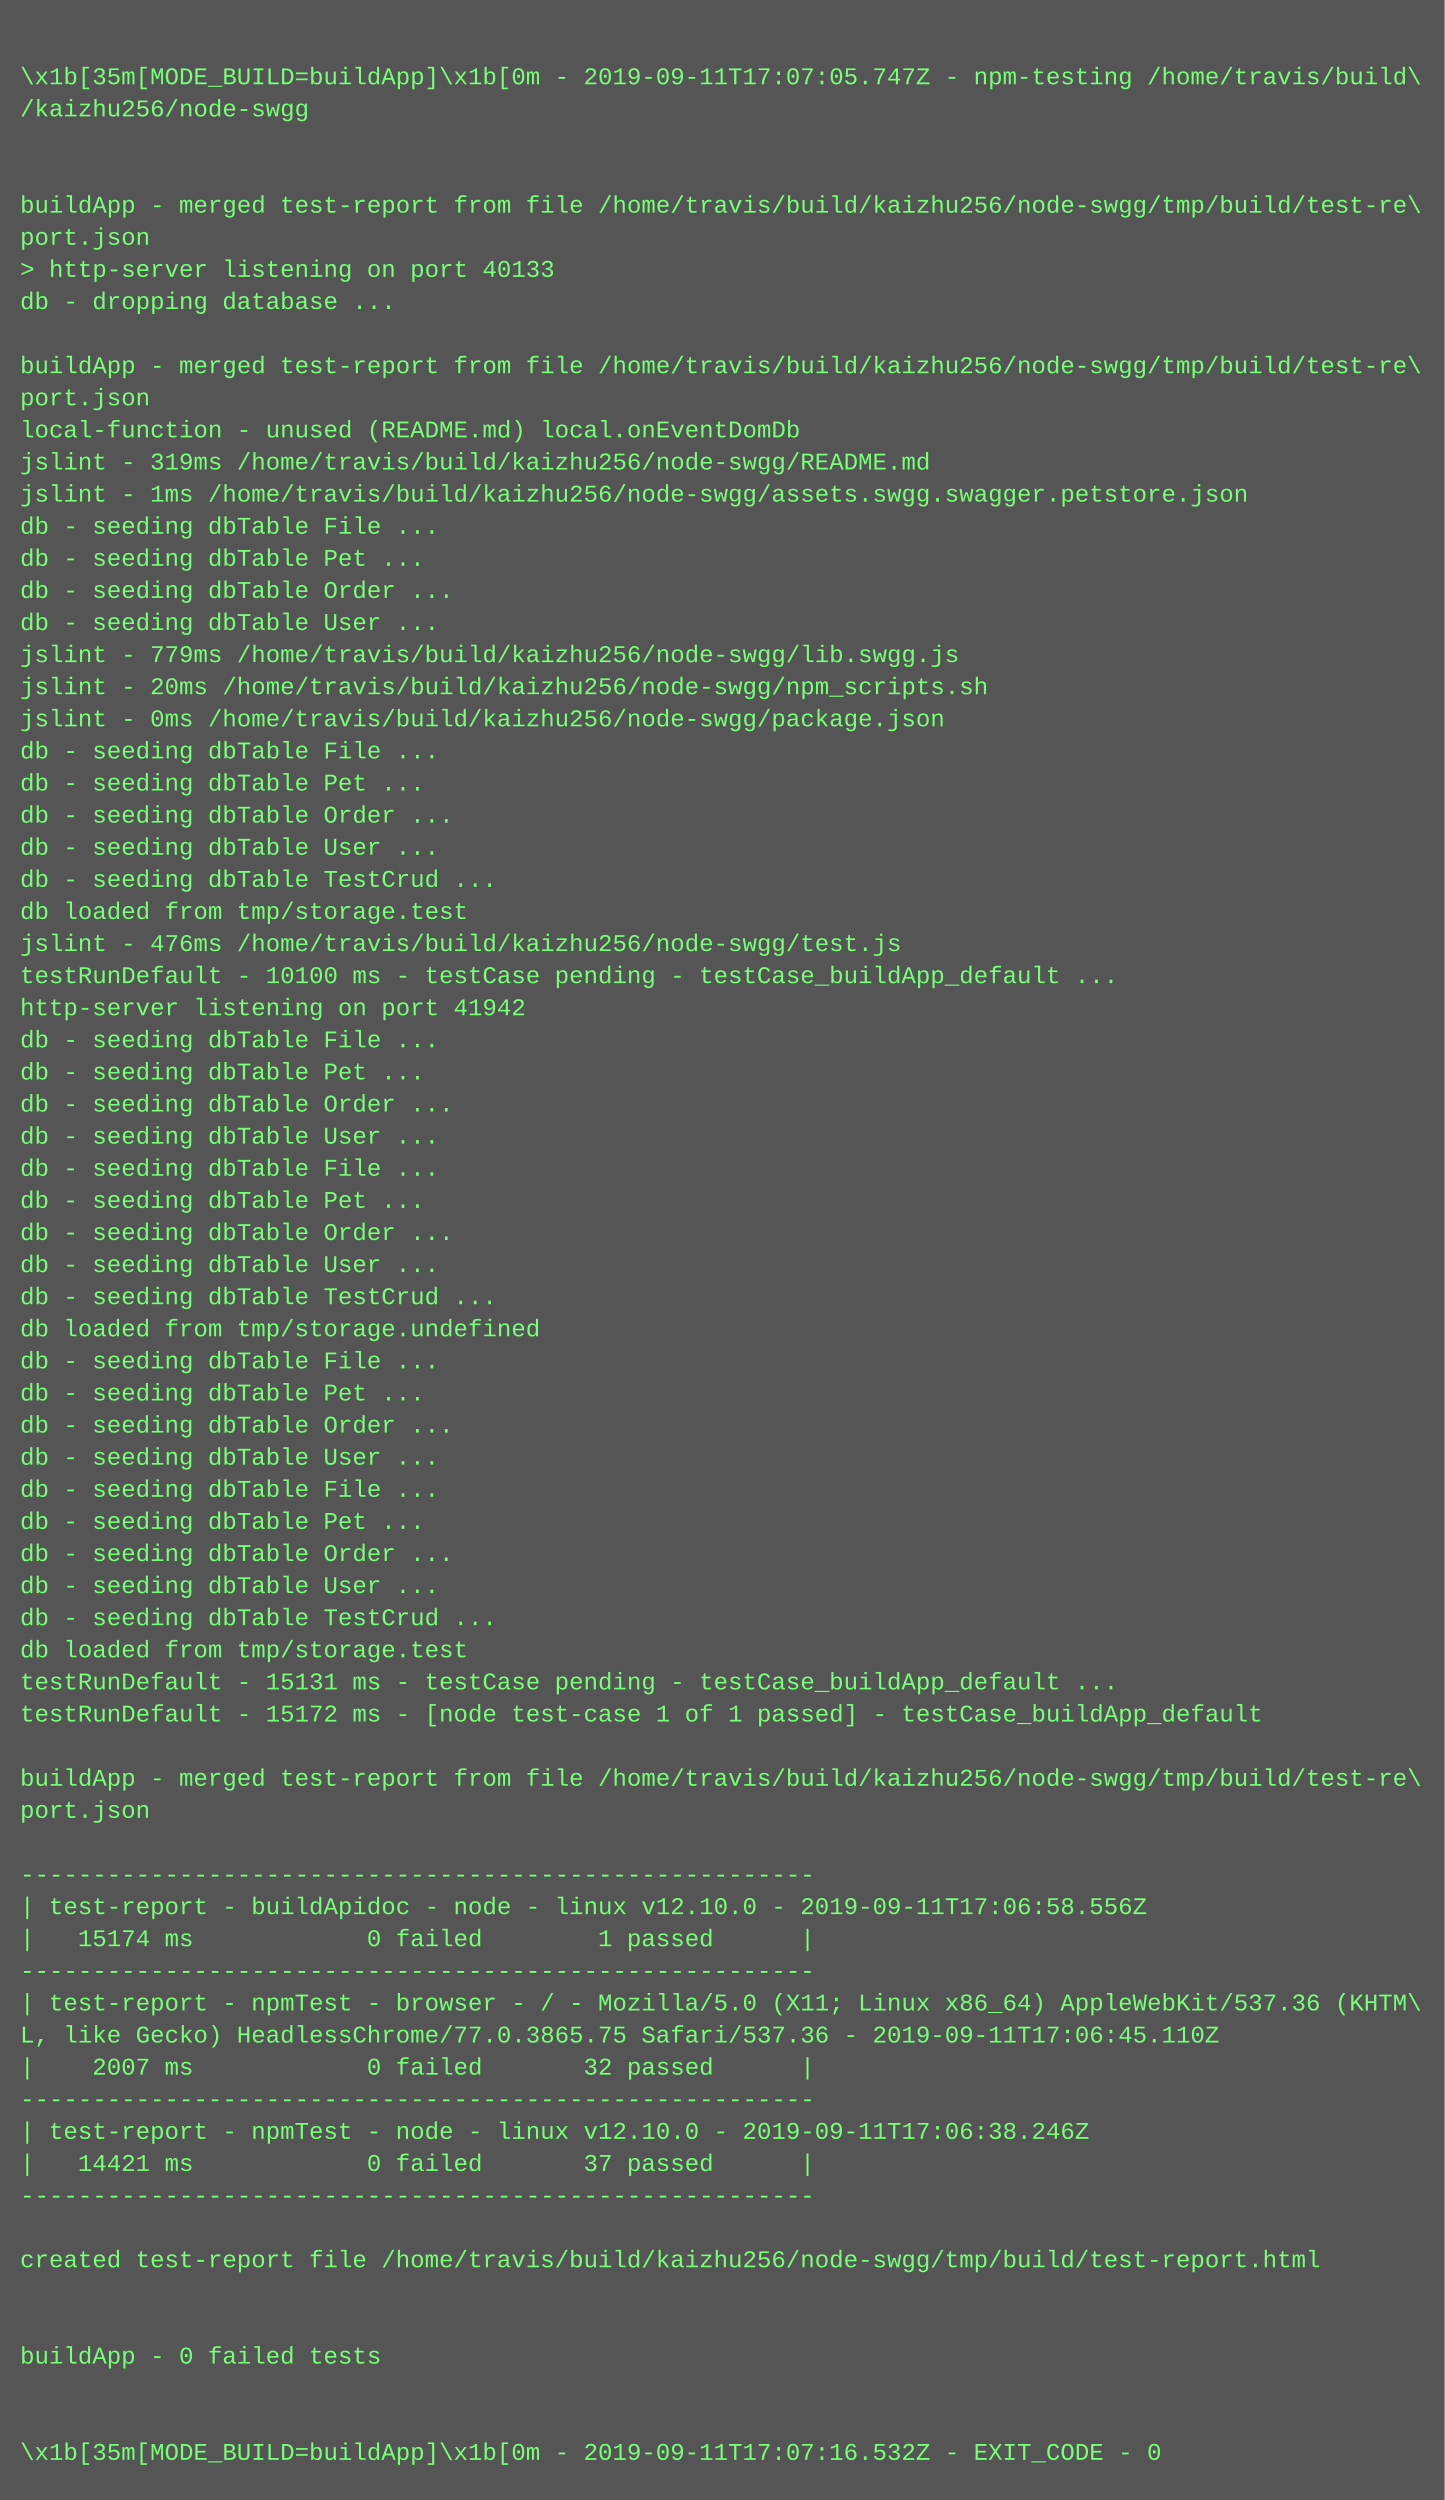
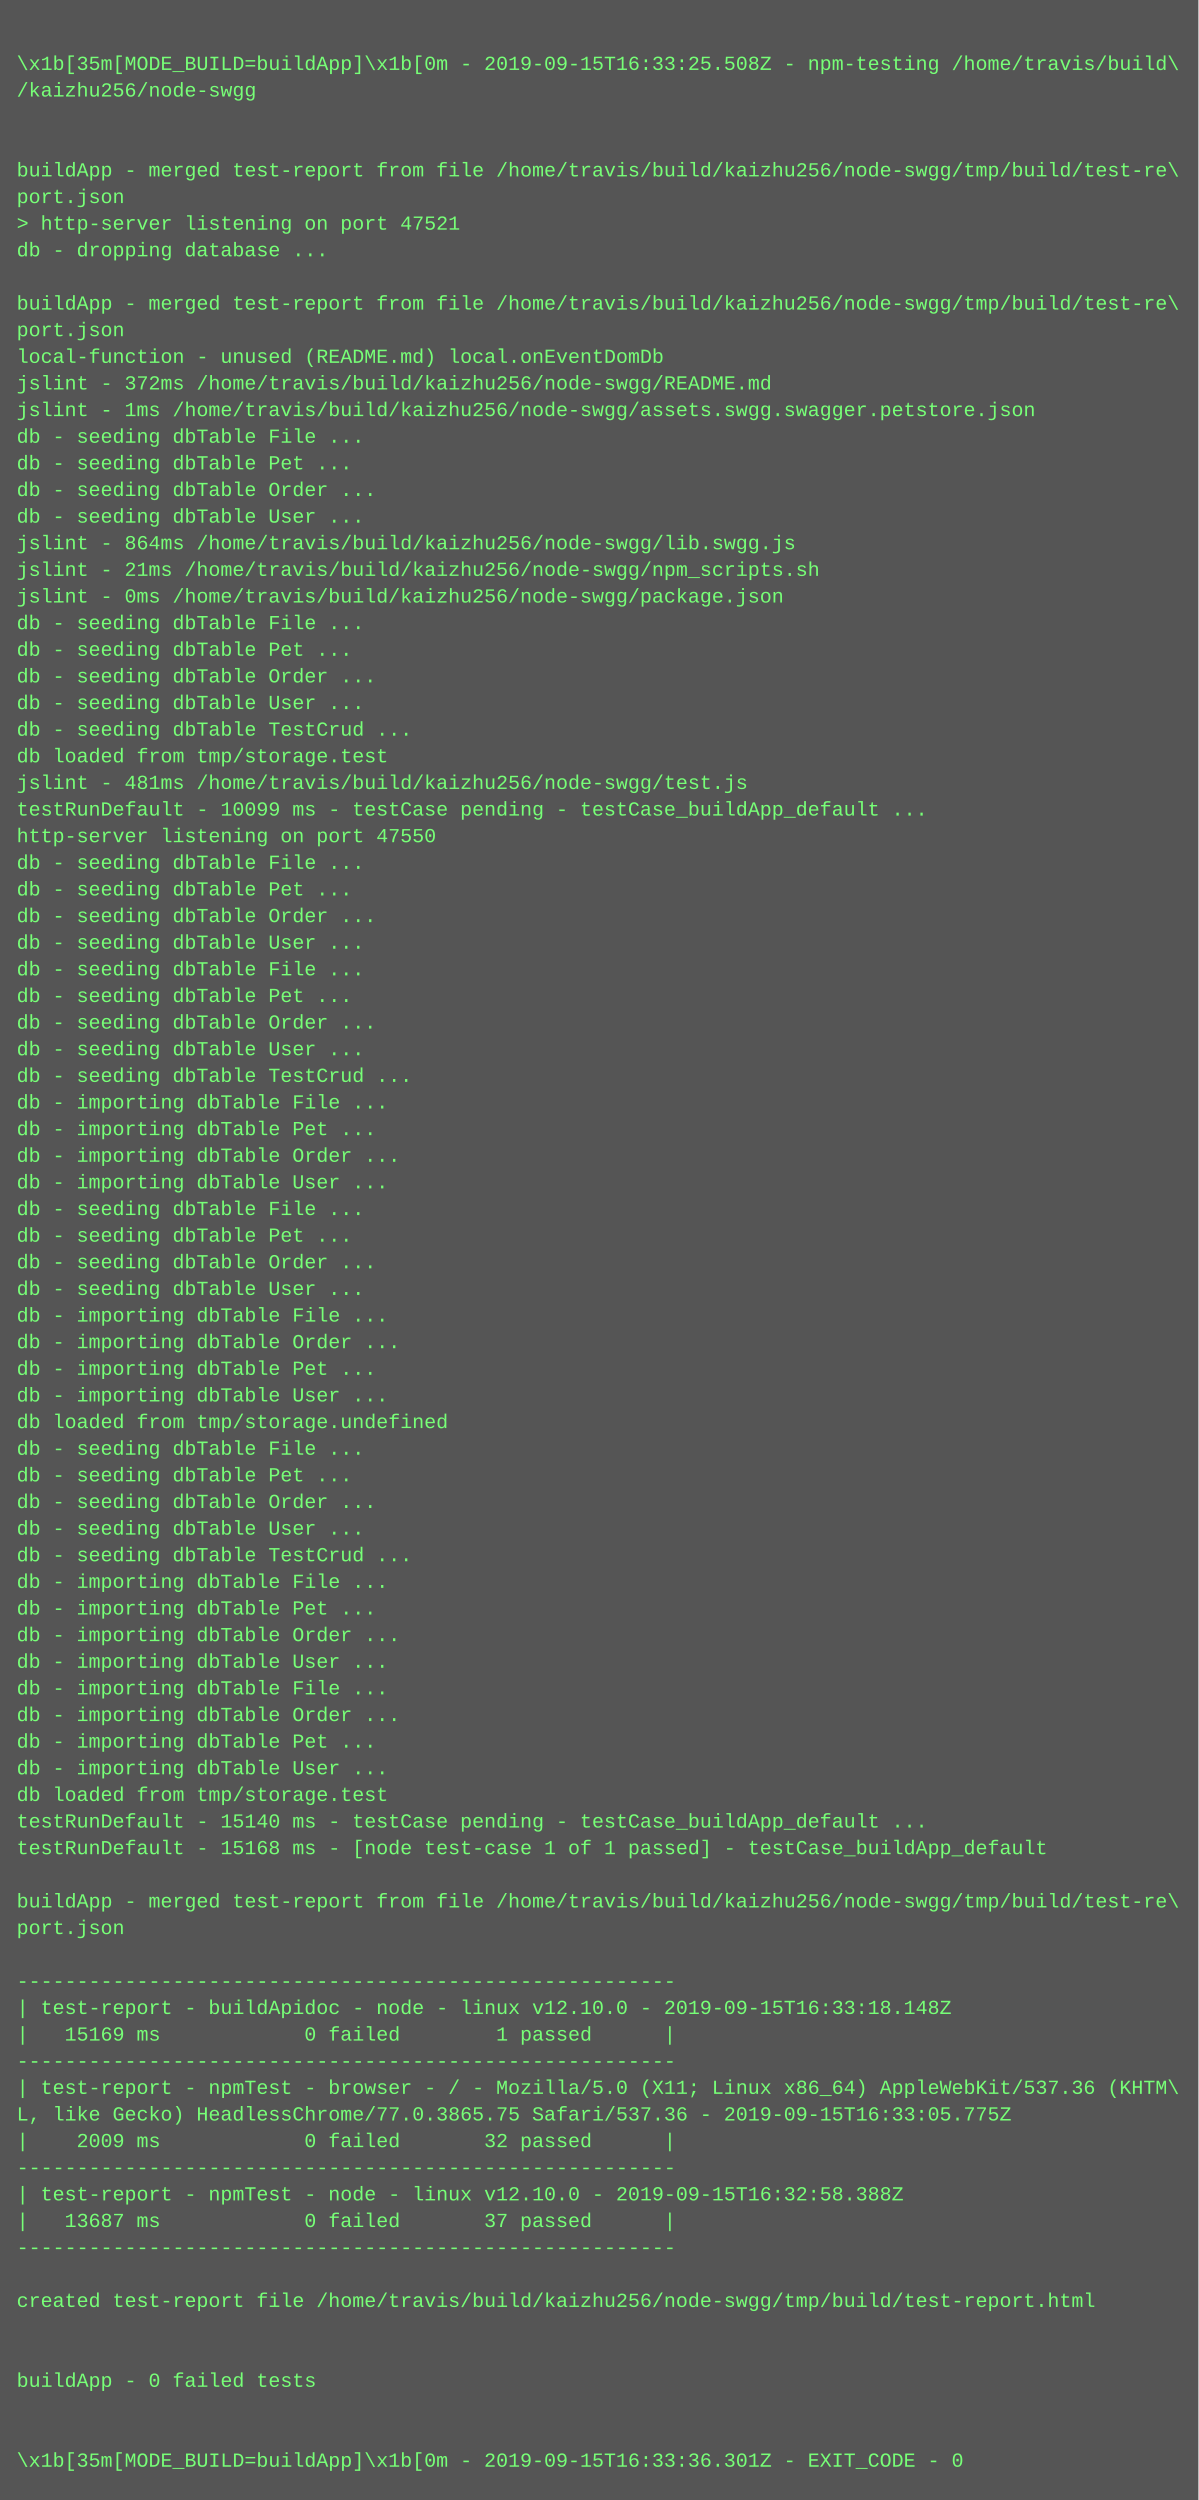
- <svg xmlns="http://www.w3.org/2000/svg" height="1246" width="720">
-   <rect height="1246" fill="#555" width="720" />
+ <svg xmlns="http://www.w3.org/2000/svg" height="1502" width="720">
+   <rect height="1502" fill="#555" width="720" />
  <text fill="#7f7" font-family="Courier New" font-size="12" xml:space="preserve">
    <tspan x="10" y="26" />
-     <tspan x="10" y="42">\x1b[35m[MODE_BUILD=buildApp]\x1b[0m - 2019-09-11T17:07:05.747Z - npm-testing /home/travis/build\</tspan>
+     <tspan x="10" y="42">\x1b[35m[MODE_BUILD=buildApp]\x1b[0m - 2019-09-15T16:33:25.508Z - npm-testing /home/travis/build\</tspan>
    <tspan x="10" y="58">/kaizhu256/node-swgg</tspan>
    <tspan x="10" y="74" />
    <tspan x="10" y="90" />
    <tspan x="10" y="106">buildApp - merged test-report from file /home/travis/build/kaizhu256/node-swgg/tmp/build/test-re\</tspan>
    <tspan x="10" y="122">port.json</tspan>
-     <tspan x="10" y="138">&gt; http-server listening on port 40133</tspan>
+     <tspan x="10" y="138">&gt; http-server listening on port 47521</tspan>
    <tspan x="10" y="154">db - dropping database ...</tspan>
    <tspan x="10" y="170" />
    <tspan x="10" y="186">buildApp - merged test-report from file /home/travis/build/kaizhu256/node-swgg/tmp/build/test-re\</tspan>
    <tspan x="10" y="202">port.json</tspan>
    <tspan x="10" y="218">local-function - unused (README.md) local.onEventDomDb</tspan>
-     <tspan x="10" y="234">jslint - 319ms /home/travis/build/kaizhu256/node-swgg/README.md</tspan>
+     <tspan x="10" y="234">jslint - 372ms /home/travis/build/kaizhu256/node-swgg/README.md</tspan>
    <tspan x="10" y="250">jslint - 1ms /home/travis/build/kaizhu256/node-swgg/assets.swgg.swagger.petstore.json</tspan>
    <tspan x="10" y="266">db - seeding dbTable File ...</tspan>
    <tspan x="10" y="282">db - seeding dbTable Pet ...</tspan>
    <tspan x="10" y="298">db - seeding dbTable Order ...</tspan>
    <tspan x="10" y="314">db - seeding dbTable User ...</tspan>
-     <tspan x="10" y="330">jslint - 779ms /home/travis/build/kaizhu256/node-swgg/lib.swgg.js</tspan>
-     <tspan x="10" y="346">jslint - 20ms /home/travis/build/kaizhu256/node-swgg/npm_scripts.sh</tspan>
+     <tspan x="10" y="330">jslint - 864ms /home/travis/build/kaizhu256/node-swgg/lib.swgg.js</tspan>
+     <tspan x="10" y="346">jslint - 21ms /home/travis/build/kaizhu256/node-swgg/npm_scripts.sh</tspan>
    <tspan x="10" y="362">jslint - 0ms /home/travis/build/kaizhu256/node-swgg/package.json</tspan>
    <tspan x="10" y="378">db - seeding dbTable File ...</tspan>
    <tspan x="10" y="394">db - seeding dbTable Pet ...</tspan>
    <tspan x="10" y="410">db - seeding dbTable Order ...</tspan>
    <tspan x="10" y="426">db - seeding dbTable User ...</tspan>
    <tspan x="10" y="442">db - seeding dbTable TestCrud ...</tspan>
    <tspan x="10" y="458">db loaded from tmp/storage.test</tspan>
-     <tspan x="10" y="474">jslint - 476ms /home/travis/build/kaizhu256/node-swgg/test.js</tspan>
-     <tspan x="10" y="490">testRunDefault - 10100 ms - testCase pending - testCase_buildApp_default ...</tspan>
-     <tspan x="10" y="506">http-server listening on port 41942</tspan>
+     <tspan x="10" y="474">jslint - 481ms /home/travis/build/kaizhu256/node-swgg/test.js</tspan>
+     <tspan x="10" y="490">testRunDefault - 10099 ms - testCase pending - testCase_buildApp_default ...</tspan>
+     <tspan x="10" y="506">http-server listening on port 47550</tspan>
    <tspan x="10" y="522">db - seeding dbTable File ...</tspan>
    <tspan x="10" y="538">db - seeding dbTable Pet ...</tspan>
    <tspan x="10" y="554">db - seeding dbTable Order ...</tspan>
    <tspan x="10" y="570">db - seeding dbTable User ...</tspan>
    <tspan x="10" y="586">db - seeding dbTable File ...</tspan>
    <tspan x="10" y="602">db - seeding dbTable Pet ...</tspan>
    <tspan x="10" y="618">db - seeding dbTable Order ...</tspan>
    <tspan x="10" y="634">db - seeding dbTable User ...</tspan>
    <tspan x="10" y="650">db - seeding dbTable TestCrud ...</tspan>
-     <tspan x="10" y="666">db loaded from tmp/storage.undefined</tspan>
-     <tspan x="10" y="682">db - seeding dbTable File ...</tspan>
-     <tspan x="10" y="698">db - seeding dbTable Pet ...</tspan>
-     <tspan x="10" y="714">db - seeding dbTable Order ...</tspan>
-     <tspan x="10" y="730">db - seeding dbTable User ...</tspan>
-     <tspan x="10" y="746">db - seeding dbTable File ...</tspan>
-     <tspan x="10" y="762">db - seeding dbTable Pet ...</tspan>
-     <tspan x="10" y="778">db - seeding dbTable Order ...</tspan>
-     <tspan x="10" y="794">db - seeding dbTable User ...</tspan>
-     <tspan x="10" y="810">db - seeding dbTable TestCrud ...</tspan>
-     <tspan x="10" y="826">db loaded from tmp/storage.test</tspan>
-     <tspan x="10" y="842">testRunDefault - 15131 ms - testCase pending - testCase_buildApp_default ...</tspan>
-     <tspan x="10" y="858">testRunDefault - 15172 ms - [node test-case 1 of 1 passed] - testCase_buildApp_default</tspan>
-     <tspan x="10" y="874" />
-     <tspan x="10" y="890">buildApp - merged test-report from file /home/travis/build/kaizhu256/node-swgg/tmp/build/test-re\</tspan>
-     <tspan x="10" y="906">port.json</tspan>
-     <tspan x="10" y="922" />
-     <tspan x="10" y="938">-------------------------------------------------------</tspan>
-     <tspan x="10" y="954">| test-report - buildApidoc - node - linux v12.10.0 - 2019-09-11T17:06:58.556Z</tspan>
-     <tspan x="10" y="970">|   15174 ms            0 failed        1 passed      |</tspan>
-     <tspan x="10" y="986">-------------------------------------------------------</tspan>
-     <tspan x="10" y="1002">| test-report - npmTest - browser - / - Mozilla/5.0 (X11; Linux x86_64) AppleWebKit/537.36 (KHTM\</tspan>
-     <tspan x="10" y="1018">L, like Gecko) HeadlessChrome/77.0.3865.75 Safari/537.36 - 2019-09-11T17:06:45.110Z</tspan>
-     <tspan x="10" y="1034">|    2007 ms            0 failed       32 passed      |</tspan>
-     <tspan x="10" y="1050">-------------------------------------------------------</tspan>
-     <tspan x="10" y="1066">| test-report - npmTest - node - linux v12.10.0 - 2019-09-11T17:06:38.246Z</tspan>
-     <tspan x="10" y="1082">|   14421 ms            0 failed       37 passed      |</tspan>
-     <tspan x="10" y="1098">-------------------------------------------------------</tspan>
-     <tspan x="10" y="1114" />
-     <tspan x="10" y="1130">created test-report file /home/travis/build/kaizhu256/node-swgg/tmp/build/test-report.html</tspan>
-     <tspan x="10" y="1146" />
-     <tspan x="10" y="1162" />
-     <tspan x="10" y="1178">buildApp - 0 failed tests</tspan>
-     <tspan x="10" y="1194" />
-     <tspan x="10" y="1210" />
-     <tspan x="10" y="1226">\x1b[35m[MODE_BUILD=buildApp]\x1b[0m - 2019-09-11T17:07:16.532Z - EXIT_CODE - 0</tspan>
+     <tspan x="10" y="666">db - importing dbTable File ...</tspan>
+     <tspan x="10" y="682">db - importing dbTable Pet ...</tspan>
+     <tspan x="10" y="698">db - importing dbTable Order ...</tspan>
+     <tspan x="10" y="714">db - importing dbTable User ...</tspan>
+     <tspan x="10" y="730">db - seeding dbTable File ...</tspan>
+     <tspan x="10" y="746">db - seeding dbTable Pet ...</tspan>
+     <tspan x="10" y="762">db - seeding dbTable Order ...</tspan>
+     <tspan x="10" y="778">db - seeding dbTable User ...</tspan>
+     <tspan x="10" y="794">db - importing dbTable File ...</tspan>
+     <tspan x="10" y="810">db - importing dbTable Order ...</tspan>
+     <tspan x="10" y="826">db - importing dbTable Pet ...</tspan>
+     <tspan x="10" y="842">db - importing dbTable User ...</tspan>
+     <tspan x="10" y="858">db loaded from tmp/storage.undefined</tspan>
+     <tspan x="10" y="874">db - seeding dbTable File ...</tspan>
+     <tspan x="10" y="890">db - seeding dbTable Pet ...</tspan>
+     <tspan x="10" y="906">db - seeding dbTable Order ...</tspan>
+     <tspan x="10" y="922">db - seeding dbTable User ...</tspan>
+     <tspan x="10" y="938">db - seeding dbTable TestCrud ...</tspan>
+     <tspan x="10" y="954">db - importing dbTable File ...</tspan>
+     <tspan x="10" y="970">db - importing dbTable Pet ...</tspan>
+     <tspan x="10" y="986">db - importing dbTable Order ...</tspan>
+     <tspan x="10" y="1002">db - importing dbTable User ...</tspan>
+     <tspan x="10" y="1018">db - importing dbTable File ...</tspan>
+     <tspan x="10" y="1034">db - importing dbTable Order ...</tspan>
+     <tspan x="10" y="1050">db - importing dbTable Pet ...</tspan>
+     <tspan x="10" y="1066">db - importing dbTable User ...</tspan>
+     <tspan x="10" y="1082">db loaded from tmp/storage.test</tspan>
+     <tspan x="10" y="1098">testRunDefault - 15140 ms - testCase pending - testCase_buildApp_default ...</tspan>
+     <tspan x="10" y="1114">testRunDefault - 15168 ms - [node test-case 1 of 1 passed] - testCase_buildApp_default</tspan>
+     <tspan x="10" y="1130" />
+     <tspan x="10" y="1146">buildApp - merged test-report from file /home/travis/build/kaizhu256/node-swgg/tmp/build/test-re\</tspan>
+     <tspan x="10" y="1162">port.json</tspan>
+     <tspan x="10" y="1178" />
+     <tspan x="10" y="1194">-------------------------------------------------------</tspan>
+     <tspan x="10" y="1210">| test-report - buildApidoc - node - linux v12.10.0 - 2019-09-15T16:33:18.148Z</tspan>
+     <tspan x="10" y="1226">|   15169 ms            0 failed        1 passed      |</tspan>
+     <tspan x="10" y="1242">-------------------------------------------------------</tspan>
+     <tspan x="10" y="1258">| test-report - npmTest - browser - / - Mozilla/5.0 (X11; Linux x86_64) AppleWebKit/537.36 (KHTM\</tspan>
+     <tspan x="10" y="1274">L, like Gecko) HeadlessChrome/77.0.3865.75 Safari/537.36 - 2019-09-15T16:33:05.775Z</tspan>
+     <tspan x="10" y="1290">|    2009 ms            0 failed       32 passed      |</tspan>
+     <tspan x="10" y="1306">-------------------------------------------------------</tspan>
+     <tspan x="10" y="1322">| test-report - npmTest - node - linux v12.10.0 - 2019-09-15T16:32:58.388Z</tspan>
+     <tspan x="10" y="1338">|   13687 ms            0 failed       37 passed      |</tspan>
+     <tspan x="10" y="1354">-------------------------------------------------------</tspan>
+     <tspan x="10" y="1370" />
+     <tspan x="10" y="1386">created test-report file /home/travis/build/kaizhu256/node-swgg/tmp/build/test-report.html</tspan>
+     <tspan x="10" y="1402" />
+     <tspan x="10" y="1418" />
+     <tspan x="10" y="1434">buildApp - 0 failed tests</tspan>
+     <tspan x="10" y="1450" />
+     <tspan x="10" y="1466" />
+     <tspan x="10" y="1482">\x1b[35m[MODE_BUILD=buildApp]\x1b[0m - 2019-09-15T16:33:36.301Z - EXIT_CODE - 0</tspan>
  </text>
</svg>
